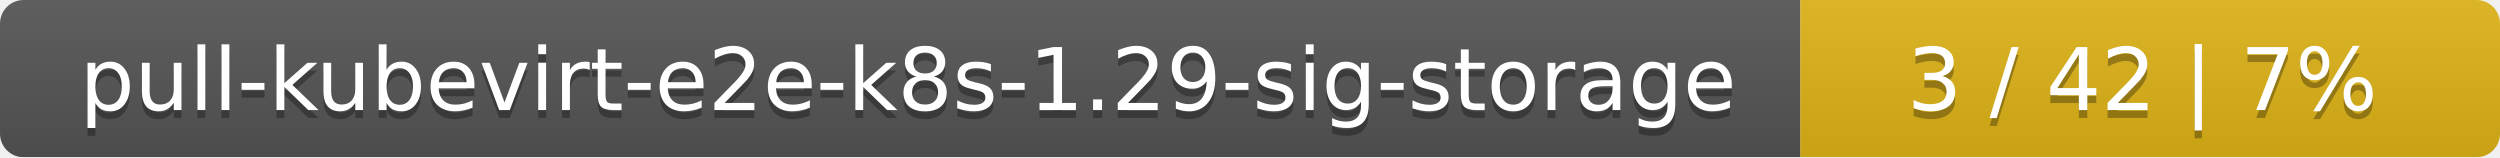
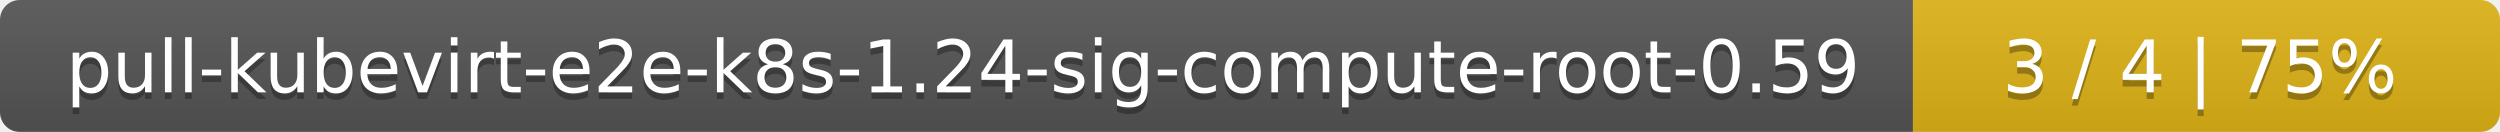
- <svg xmlns="http://www.w3.org/2000/svg" width="318" height="20">
+ <svg xmlns="http://www.w3.org/2000/svg" width="379" height="20">
  <linearGradient id="smooth" x2="0" y2="100%">
    <stop offset="0" stop-color="#bbb" stop-opacity=".1" />
    <stop offset="1" stop-opacity=".1" />
  </linearGradient>
  <mask id="round">
-     <rect width="318" height="20" rx="3" fill="#fff" />
+     <rect width="379" height="20" rx="3" fill="#fff" />
  </mask>
  <g mask="url(#round)">
-     <rect width="229" height="20" fill="#555" />
-     <rect x="229" width="89" height="20" fill="#dfb317" />
-     <rect width="318" height="20" fill="url(#smooth)" />
+     <rect width="290" height="20" fill="#555" />
+     <rect x="290" width="89" height="20" fill="#dfb317" />
+     <rect width="379" height="20" fill="url(#smooth)" />
  </g>
  <g fill="#fff" text-anchor="middle" font-family="DejaVu Sans,Verdana,Geneva,sans-serif" font-size="11">
-     <text x="115.5" y="15" fill="#010101" fill-opacity=".3">pull-kubevirt-e2e-k8s-1.29-sig-storage</text>
-     <text x="115.5" y="14">pull-kubevirt-e2e-k8s-1.29-sig-storage</text>
-     <text x="272.5" y="15" fill="#010101" fill-opacity=".3">3 / 42    |    7%</text>
-     <text x="272.5" y="14">3 / 42    |    7%</text>
+     <text x="146" y="15" fill="#010101" fill-opacity=".3">pull-kubevirt-e2e-k8s-1.24-sig-compute-root-0.59</text>
+     <text x="146" y="14">pull-kubevirt-e2e-k8s-1.24-sig-compute-root-0.59</text>
+     <text x="333.5" y="15" fill="#010101" fill-opacity=".3">3 / 4    |    75%</text>
+     <text x="333.5" y="14">3 / 4    |    75%</text>
  </g>
</svg>
